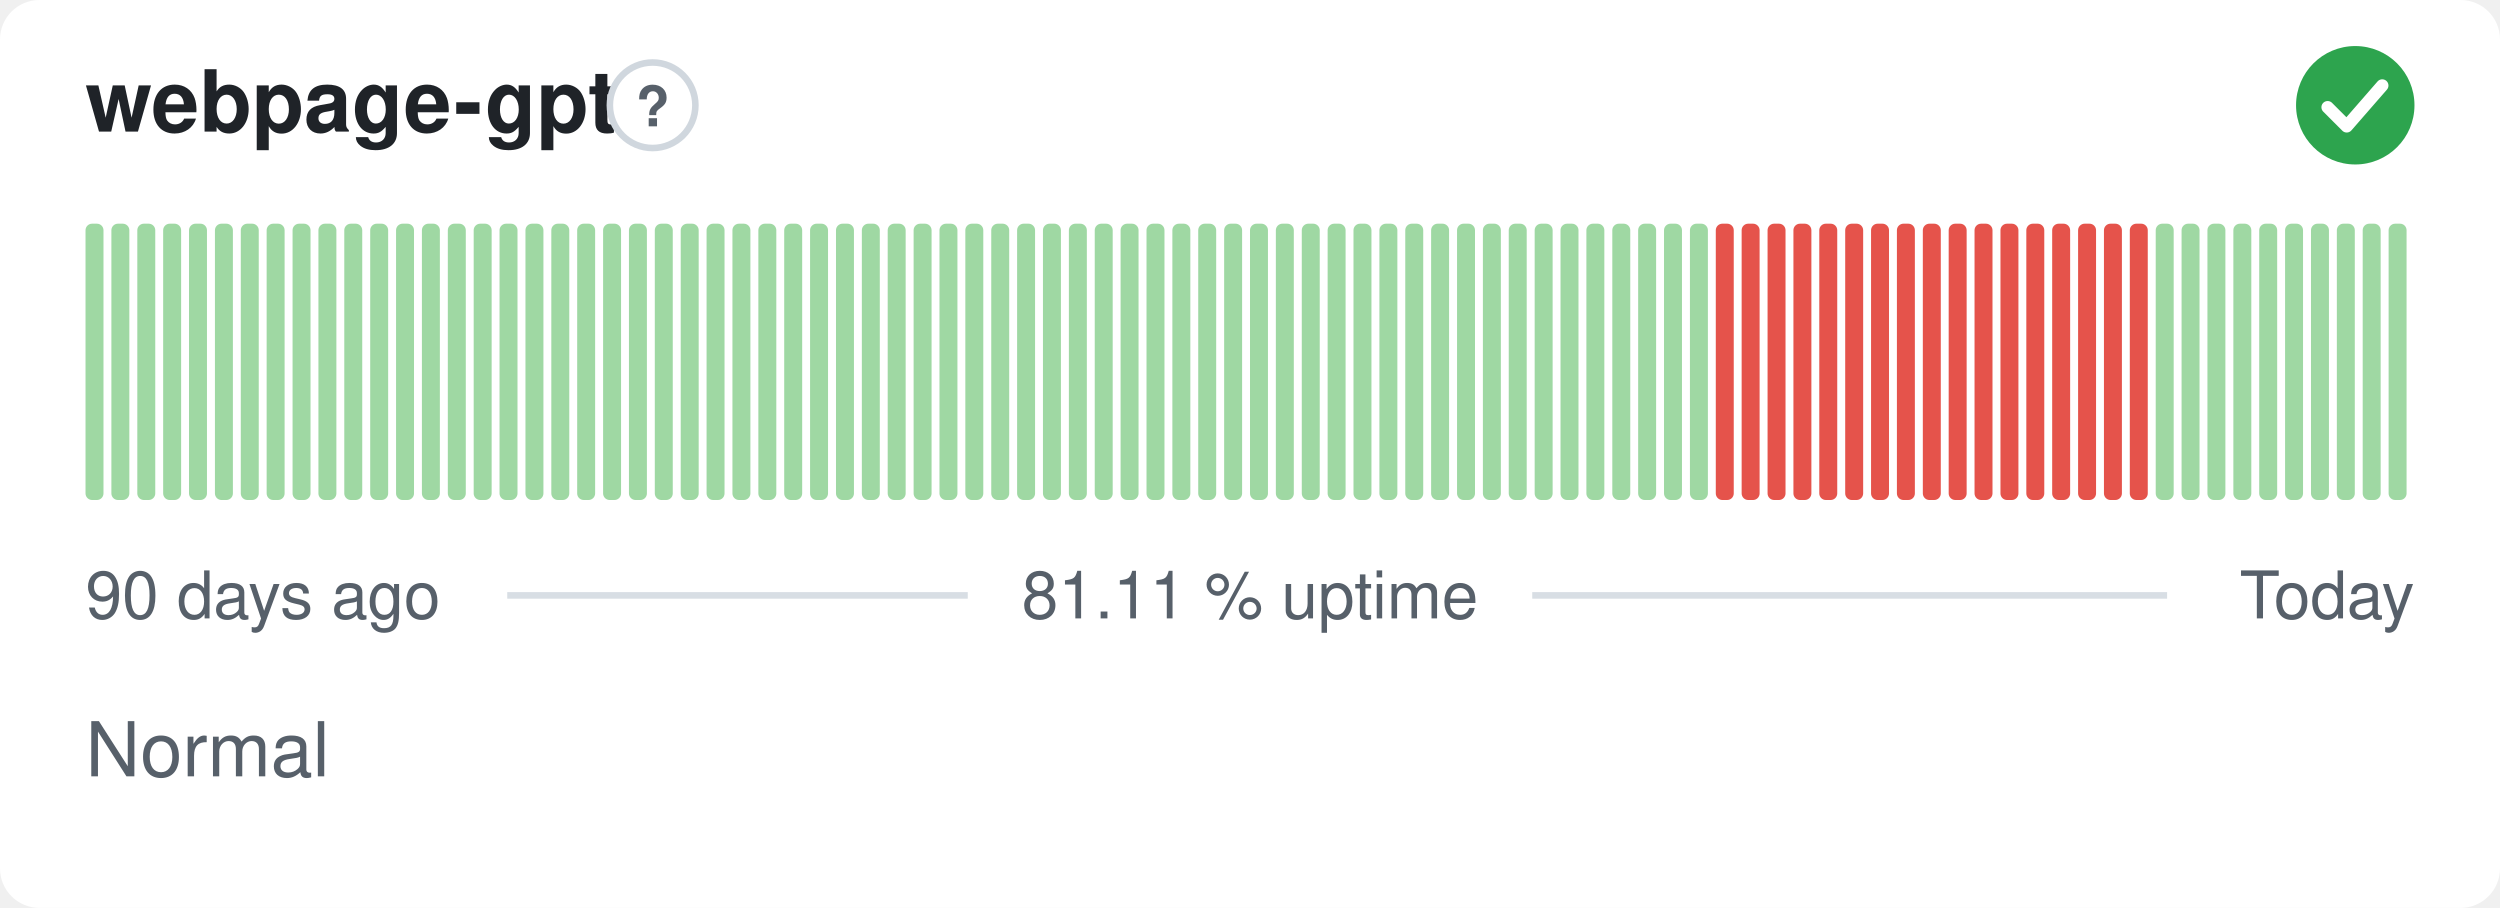
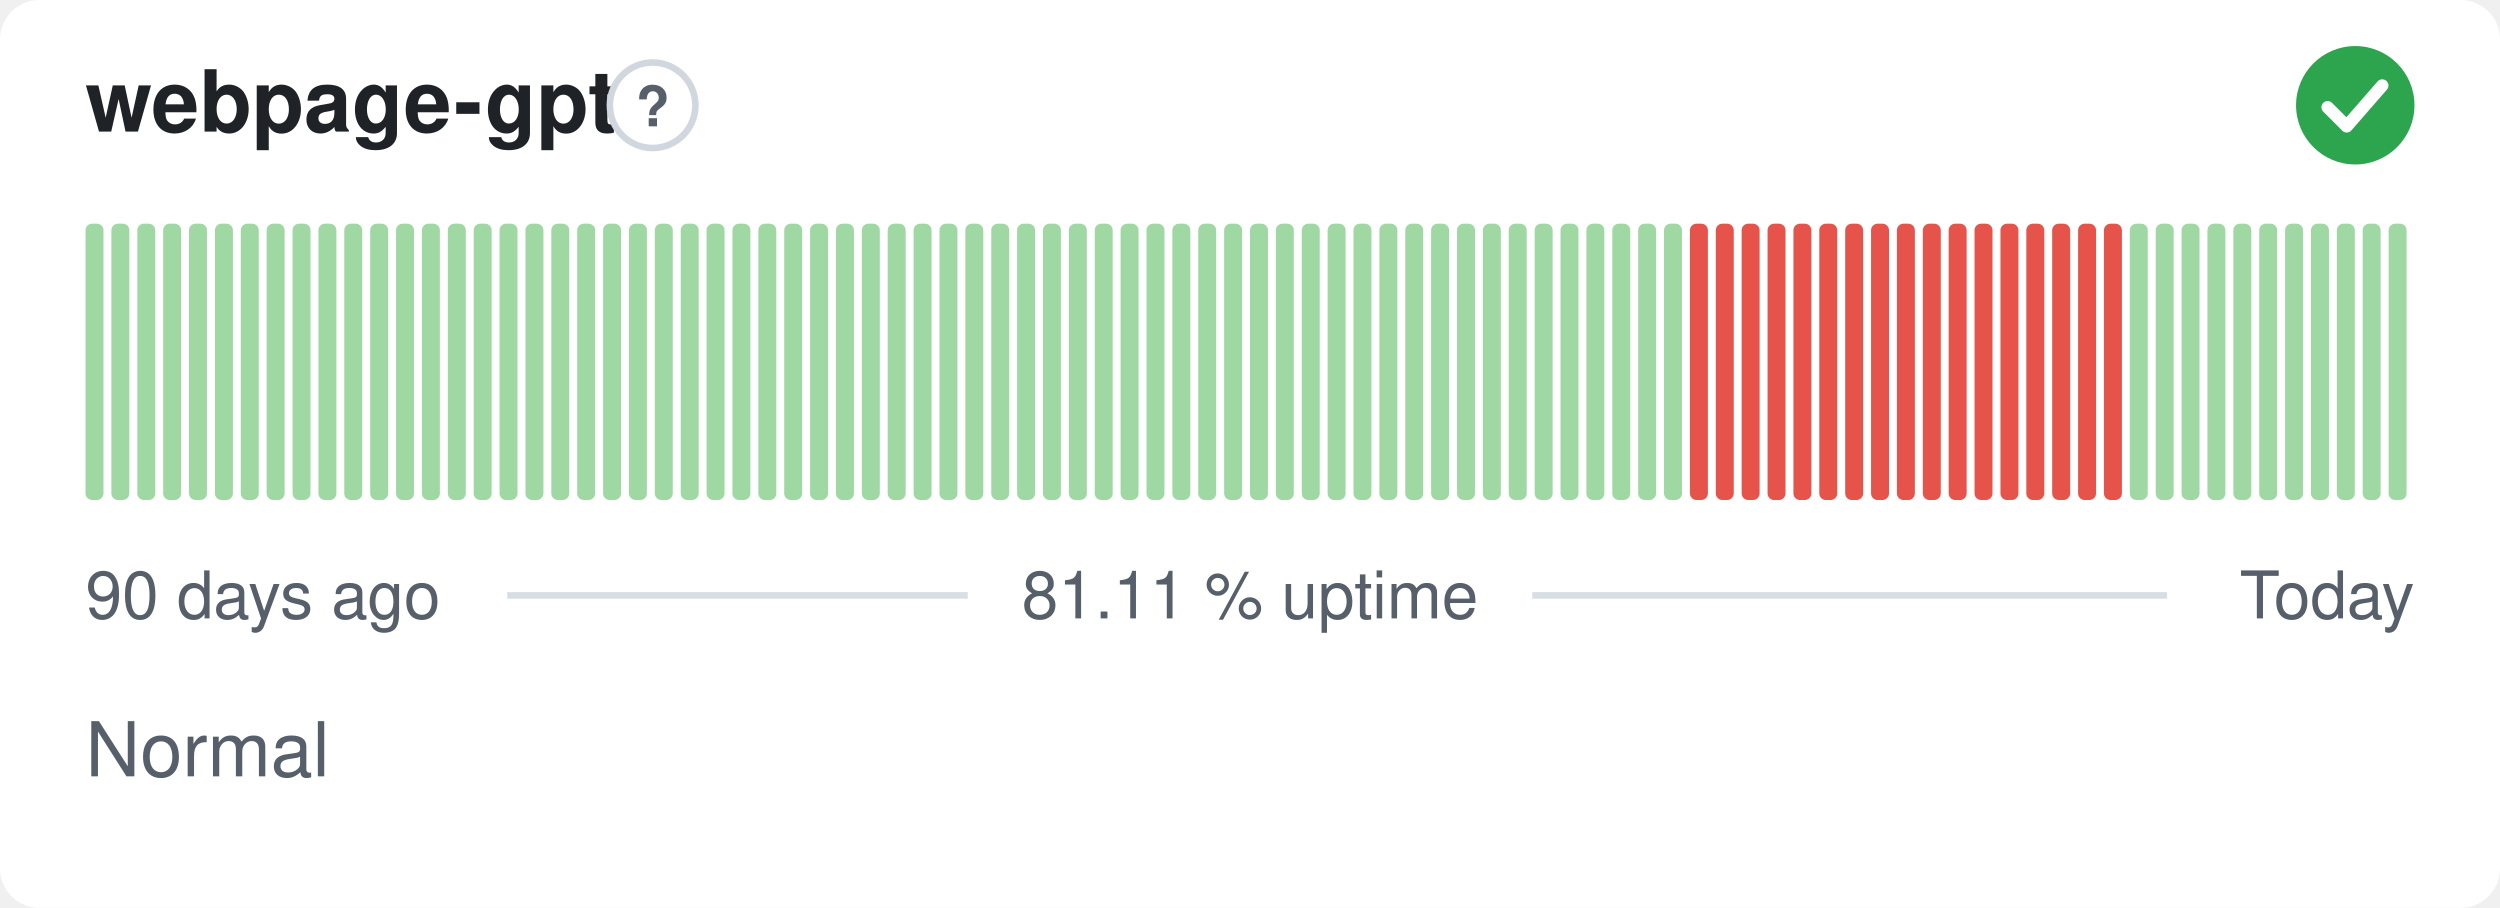
<svg xmlns="http://www.w3.org/2000/svg" width="380" height="138" viewBox="0 0 380 138" role="img" aria-label="webpage-gpt: Normal, 81.11 % uptime over the last 90 days" font-family="-apple-system,BlinkMacSystemFont,'Segoe UI',Helvetica,Arial,sans-serif">
  <style>
    @media (prefers-color-scheme: dark) {
      .bg { fill: #0d1117 }
      .title { fill: #e6edf3 }
      .muted { fill: #8b949e }
      .hint { stroke: #30363d }
      .rule { stroke: #30363d }
      .nodata { fill: #21262d }
    }
  </style>
  <rect class="bg" width="380" height="138" rx="6" fill="#ffffff" />
  <text class="title" x="13" y="20" font-size="13" font-weight="600" fill="#1f2328">webpage-gpt</text>
  <circle class="hint" cx="99.2" cy="16" r="6.5" fill="none" stroke="#d0d7de" stroke-width="1" />
  <text class="muted" x="99.2" y="19.2" text-anchor="middle" font-size="8.5" font-weight="700" fill="#57606a">?</text>
  <circle cx="358" cy="16" r="9" fill="#2da44e" />
  <path d="M353.80 16.30l2.90 2.90 5.40 -6.20" fill="none" stroke="#fff" stroke-width="1.89" stroke-linecap="round" stroke-linejoin="round" />
  <rect x="13.00" y="34.00" width="2.73" height="42.00" rx="1" fill="#9fd8a3" />
  <rect x="16.93" y="34.00" width="2.73" height="42.00" rx="1" fill="#9fd8a3" />
  <rect x="20.87" y="34.00" width="2.73" height="42.00" rx="1" fill="#9fd8a3" />
  <rect x="24.80" y="34.00" width="2.73" height="42.00" rx="1" fill="#9fd8a3" />
  <rect x="28.73" y="34.00" width="2.73" height="42.00" rx="1" fill="#9fd8a3" />
  <rect x="32.67" y="34.00" width="2.73" height="42.00" rx="1" fill="#9fd8a3" />
  <rect x="36.60" y="34.00" width="2.73" height="42.00" rx="1" fill="#9fd8a3" />
  <rect x="40.53" y="34.00" width="2.73" height="42.00" rx="1" fill="#9fd8a3" />
  <rect x="44.47" y="34.00" width="2.73" height="42.00" rx="1" fill="#9fd8a3" />
  <rect x="48.40" y="34.00" width="2.73" height="42.00" rx="1" fill="#9fd8a3" />
  <rect x="52.33" y="34.00" width="2.73" height="42.00" rx="1" fill="#9fd8a3" />
  <rect x="56.27" y="34.00" width="2.73" height="42.00" rx="1" fill="#9fd8a3" />
  <rect x="60.20" y="34.00" width="2.73" height="42.00" rx="1" fill="#9fd8a3" />
  <rect x="64.13" y="34.00" width="2.73" height="42.00" rx="1" fill="#9fd8a3" />
  <rect x="68.07" y="34.00" width="2.73" height="42.00" rx="1" fill="#9fd8a3" />
  <rect x="72.00" y="34.00" width="2.73" height="42.00" rx="1" fill="#9fd8a3" />
  <rect x="75.93" y="34.00" width="2.73" height="42.00" rx="1" fill="#9fd8a3" />
  <rect x="79.87" y="34.00" width="2.73" height="42.00" rx="1" fill="#9fd8a3" />
  <rect x="83.80" y="34.00" width="2.73" height="42.00" rx="1" fill="#9fd8a3" />
  <rect x="87.73" y="34.00" width="2.73" height="42.00" rx="1" fill="#9fd8a3" />
  <rect x="91.67" y="34.00" width="2.73" height="42.00" rx="1" fill="#9fd8a3" />
  <rect x="95.60" y="34.00" width="2.73" height="42.00" rx="1" fill="#9fd8a3" />
  <rect x="99.53" y="34.00" width="2.73" height="42.00" rx="1" fill="#9fd8a3" />
  <rect x="103.47" y="34.00" width="2.73" height="42.00" rx="1" fill="#9fd8a3" />
  <rect x="107.40" y="34.00" width="2.73" height="42.00" rx="1" fill="#9fd8a3" />
  <rect x="111.33" y="34.00" width="2.73" height="42.00" rx="1" fill="#9fd8a3" />
  <rect x="115.27" y="34.00" width="2.73" height="42.00" rx="1" fill="#9fd8a3" />
  <rect x="119.20" y="34.00" width="2.73" height="42.00" rx="1" fill="#9fd8a3" />
  <rect x="123.13" y="34.00" width="2.73" height="42.00" rx="1" fill="#9fd8a3" />
  <rect x="127.07" y="34.00" width="2.73" height="42.00" rx="1" fill="#9fd8a3" />
  <rect x="131.00" y="34.00" width="2.73" height="42.00" rx="1" fill="#9fd8a3" />
  <rect x="134.93" y="34.00" width="2.73" height="42.00" rx="1" fill="#9fd8a3" />
  <rect x="138.87" y="34.00" width="2.73" height="42.00" rx="1" fill="#9fd8a3" />
  <rect x="142.80" y="34.00" width="2.73" height="42.00" rx="1" fill="#9fd8a3" />
  <rect x="146.73" y="34.00" width="2.73" height="42.00" rx="1" fill="#9fd8a3" />
  <rect x="150.67" y="34.00" width="2.73" height="42.00" rx="1" fill="#9fd8a3" />
  <rect x="154.60" y="34.00" width="2.73" height="42.00" rx="1" fill="#9fd8a3" />
  <rect x="158.53" y="34.00" width="2.73" height="42.00" rx="1" fill="#9fd8a3" />
  <rect x="162.47" y="34.00" width="2.73" height="42.00" rx="1" fill="#9fd8a3" />
  <rect x="166.40" y="34.00" width="2.73" height="42.00" rx="1" fill="#9fd8a3" />
  <rect x="170.33" y="34.00" width="2.73" height="42.00" rx="1" fill="#9fd8a3" />
  <rect x="174.27" y="34.00" width="2.73" height="42.00" rx="1" fill="#9fd8a3" />
  <rect x="178.20" y="34.00" width="2.73" height="42.00" rx="1" fill="#9fd8a3" />
  <rect x="182.13" y="34.00" width="2.73" height="42.00" rx="1" fill="#9fd8a3" />
  <rect x="186.07" y="34.00" width="2.73" height="42.00" rx="1" fill="#9fd8a3" />
  <rect x="190.00" y="34.00" width="2.73" height="42.00" rx="1" fill="#9fd8a3" />
  <rect x="193.93" y="34.00" width="2.73" height="42.00" rx="1" fill="#9fd8a3" />
  <rect x="197.87" y="34.00" width="2.73" height="42.00" rx="1" fill="#9fd8a3" />
  <rect x="201.80" y="34.00" width="2.73" height="42.00" rx="1" fill="#9fd8a3" />
  <rect x="205.73" y="34.00" width="2.73" height="42.00" rx="1" fill="#9fd8a3" />
  <rect x="209.67" y="34.00" width="2.73" height="42.00" rx="1" fill="#9fd8a3" />
  <rect x="213.60" y="34.00" width="2.73" height="42.00" rx="1" fill="#9fd8a3" />
  <rect x="217.53" y="34.00" width="2.73" height="42.00" rx="1" fill="#9fd8a3" />
  <rect x="221.47" y="34.00" width="2.73" height="42.00" rx="1" fill="#9fd8a3" />
  <rect x="225.40" y="34.00" width="2.73" height="42.00" rx="1" fill="#9fd8a3" />
  <rect x="229.33" y="34.00" width="2.73" height="42.00" rx="1" fill="#9fd8a3" />
  <rect x="233.27" y="34.00" width="2.73" height="42.00" rx="1" fill="#9fd8a3" />
  <rect x="237.20" y="34.00" width="2.73" height="42.00" rx="1" fill="#9fd8a3" />
  <rect x="241.13" y="34.00" width="2.73" height="42.00" rx="1" fill="#9fd8a3" />
  <rect x="245.07" y="34.00" width="2.73" height="42.00" rx="1" fill="#9fd8a3" />
  <rect x="249.00" y="34.00" width="2.73" height="42.00" rx="1" fill="#9fd8a3" />
  <rect x="252.93" y="34.00" width="2.73" height="42.00" rx="1" fill="#9fd8a3" />
-   <rect x="256.87" y="34.00" width="2.73" height="42.00" rx="1" fill="#9fd8a3" />
+   <rect x="256.87" y="34.00" width="2.73" height="42.00" rx="1" fill="#e5534b" />
  <rect x="260.80" y="34.00" width="2.73" height="42.00" rx="1" fill="#e5534b" />
  <rect x="264.73" y="34.00" width="2.73" height="42.00" rx="1" fill="#e5534b" />
  <rect x="268.67" y="34.00" width="2.73" height="42.00" rx="1" fill="#e5534b" />
  <rect x="272.60" y="34.00" width="2.73" height="42.00" rx="1" fill="#e5534b" />
  <rect x="276.53" y="34.00" width="2.73" height="42.00" rx="1" fill="#e5534b" />
  <rect x="280.47" y="34.00" width="2.73" height="42.00" rx="1" fill="#e5534b" />
  <rect x="284.40" y="34.00" width="2.73" height="42.00" rx="1" fill="#e5534b" />
  <rect x="288.33" y="34.00" width="2.73" height="42.00" rx="1" fill="#e5534b" />
  <rect x="292.27" y="34.00" width="2.73" height="42.00" rx="1" fill="#e5534b" />
  <rect x="296.20" y="34.00" width="2.73" height="42.00" rx="1" fill="#e5534b" />
  <rect x="300.13" y="34.00" width="2.73" height="42.00" rx="1" fill="#e5534b" />
  <rect x="304.07" y="34.00" width="2.73" height="42.00" rx="1" fill="#e5534b" />
  <rect x="308.00" y="34.00" width="2.73" height="42.00" rx="1" fill="#e5534b" />
  <rect x="311.93" y="34.00" width="2.73" height="42.00" rx="1" fill="#e5534b" />
  <rect x="315.87" y="34.00" width="2.73" height="42.00" rx="1" fill="#e5534b" />
  <rect x="319.80" y="34.00" width="2.73" height="42.00" rx="1" fill="#e5534b" />
-   <rect x="323.73" y="34.00" width="2.73" height="42.00" rx="1" fill="#e5534b" />
+   <rect x="323.73" y="34.00" width="2.73" height="42.00" rx="1" fill="#9fd8a3" />
  <rect x="327.67" y="34.00" width="2.73" height="42.00" rx="1" fill="#9fd8a3" />
  <rect x="331.60" y="34.00" width="2.73" height="42.00" rx="1" fill="#9fd8a3" />
  <rect x="335.53" y="34.00" width="2.73" height="42.00" rx="1" fill="#9fd8a3" />
  <rect x="339.47" y="34.00" width="2.73" height="42.00" rx="1" fill="#9fd8a3" />
  <rect x="343.40" y="34.00" width="2.73" height="42.00" rx="1" fill="#9fd8a3" />
  <rect x="347.33" y="34.00" width="2.73" height="42.00" rx="1" fill="#9fd8a3" />
  <rect x="351.27" y="34.00" width="2.73" height="42.00" rx="1" fill="#9fd8a3" />
  <rect x="355.20" y="34.00" width="2.73" height="42.00" rx="1" fill="#9fd8a3" />
  <rect x="359.13" y="34.00" width="2.73" height="42.00" rx="1" fill="#9fd8a3" />
  <rect x="363.07" y="34.00" width="2.73" height="42.00" rx="1" fill="#9fd8a3" />
  <text class="muted" x="13" y="94" font-size="10" fill="#57606a">90 days ago</text>
  <text class="muted" x="190" y="94" text-anchor="middle" font-size="10" fill="#57606a">81.11 % uptime</text>
  <text class="muted" x="367" y="94" text-anchor="end" font-size="10" fill="#57606a">Today</text>
  <line class="rule" x1="77.1" y1="90.5" x2="147.1" y2="90.5" stroke="#d8dee4" stroke-width="1" />
  <line class="rule" x1="232.9" y1="90.5" x2="329.4" y2="90.5" stroke="#d8dee4" stroke-width="1" />
  <text class="muted" x="13" y="118" font-size="11.5" fill="#57606a">Normal</text>
</svg>
